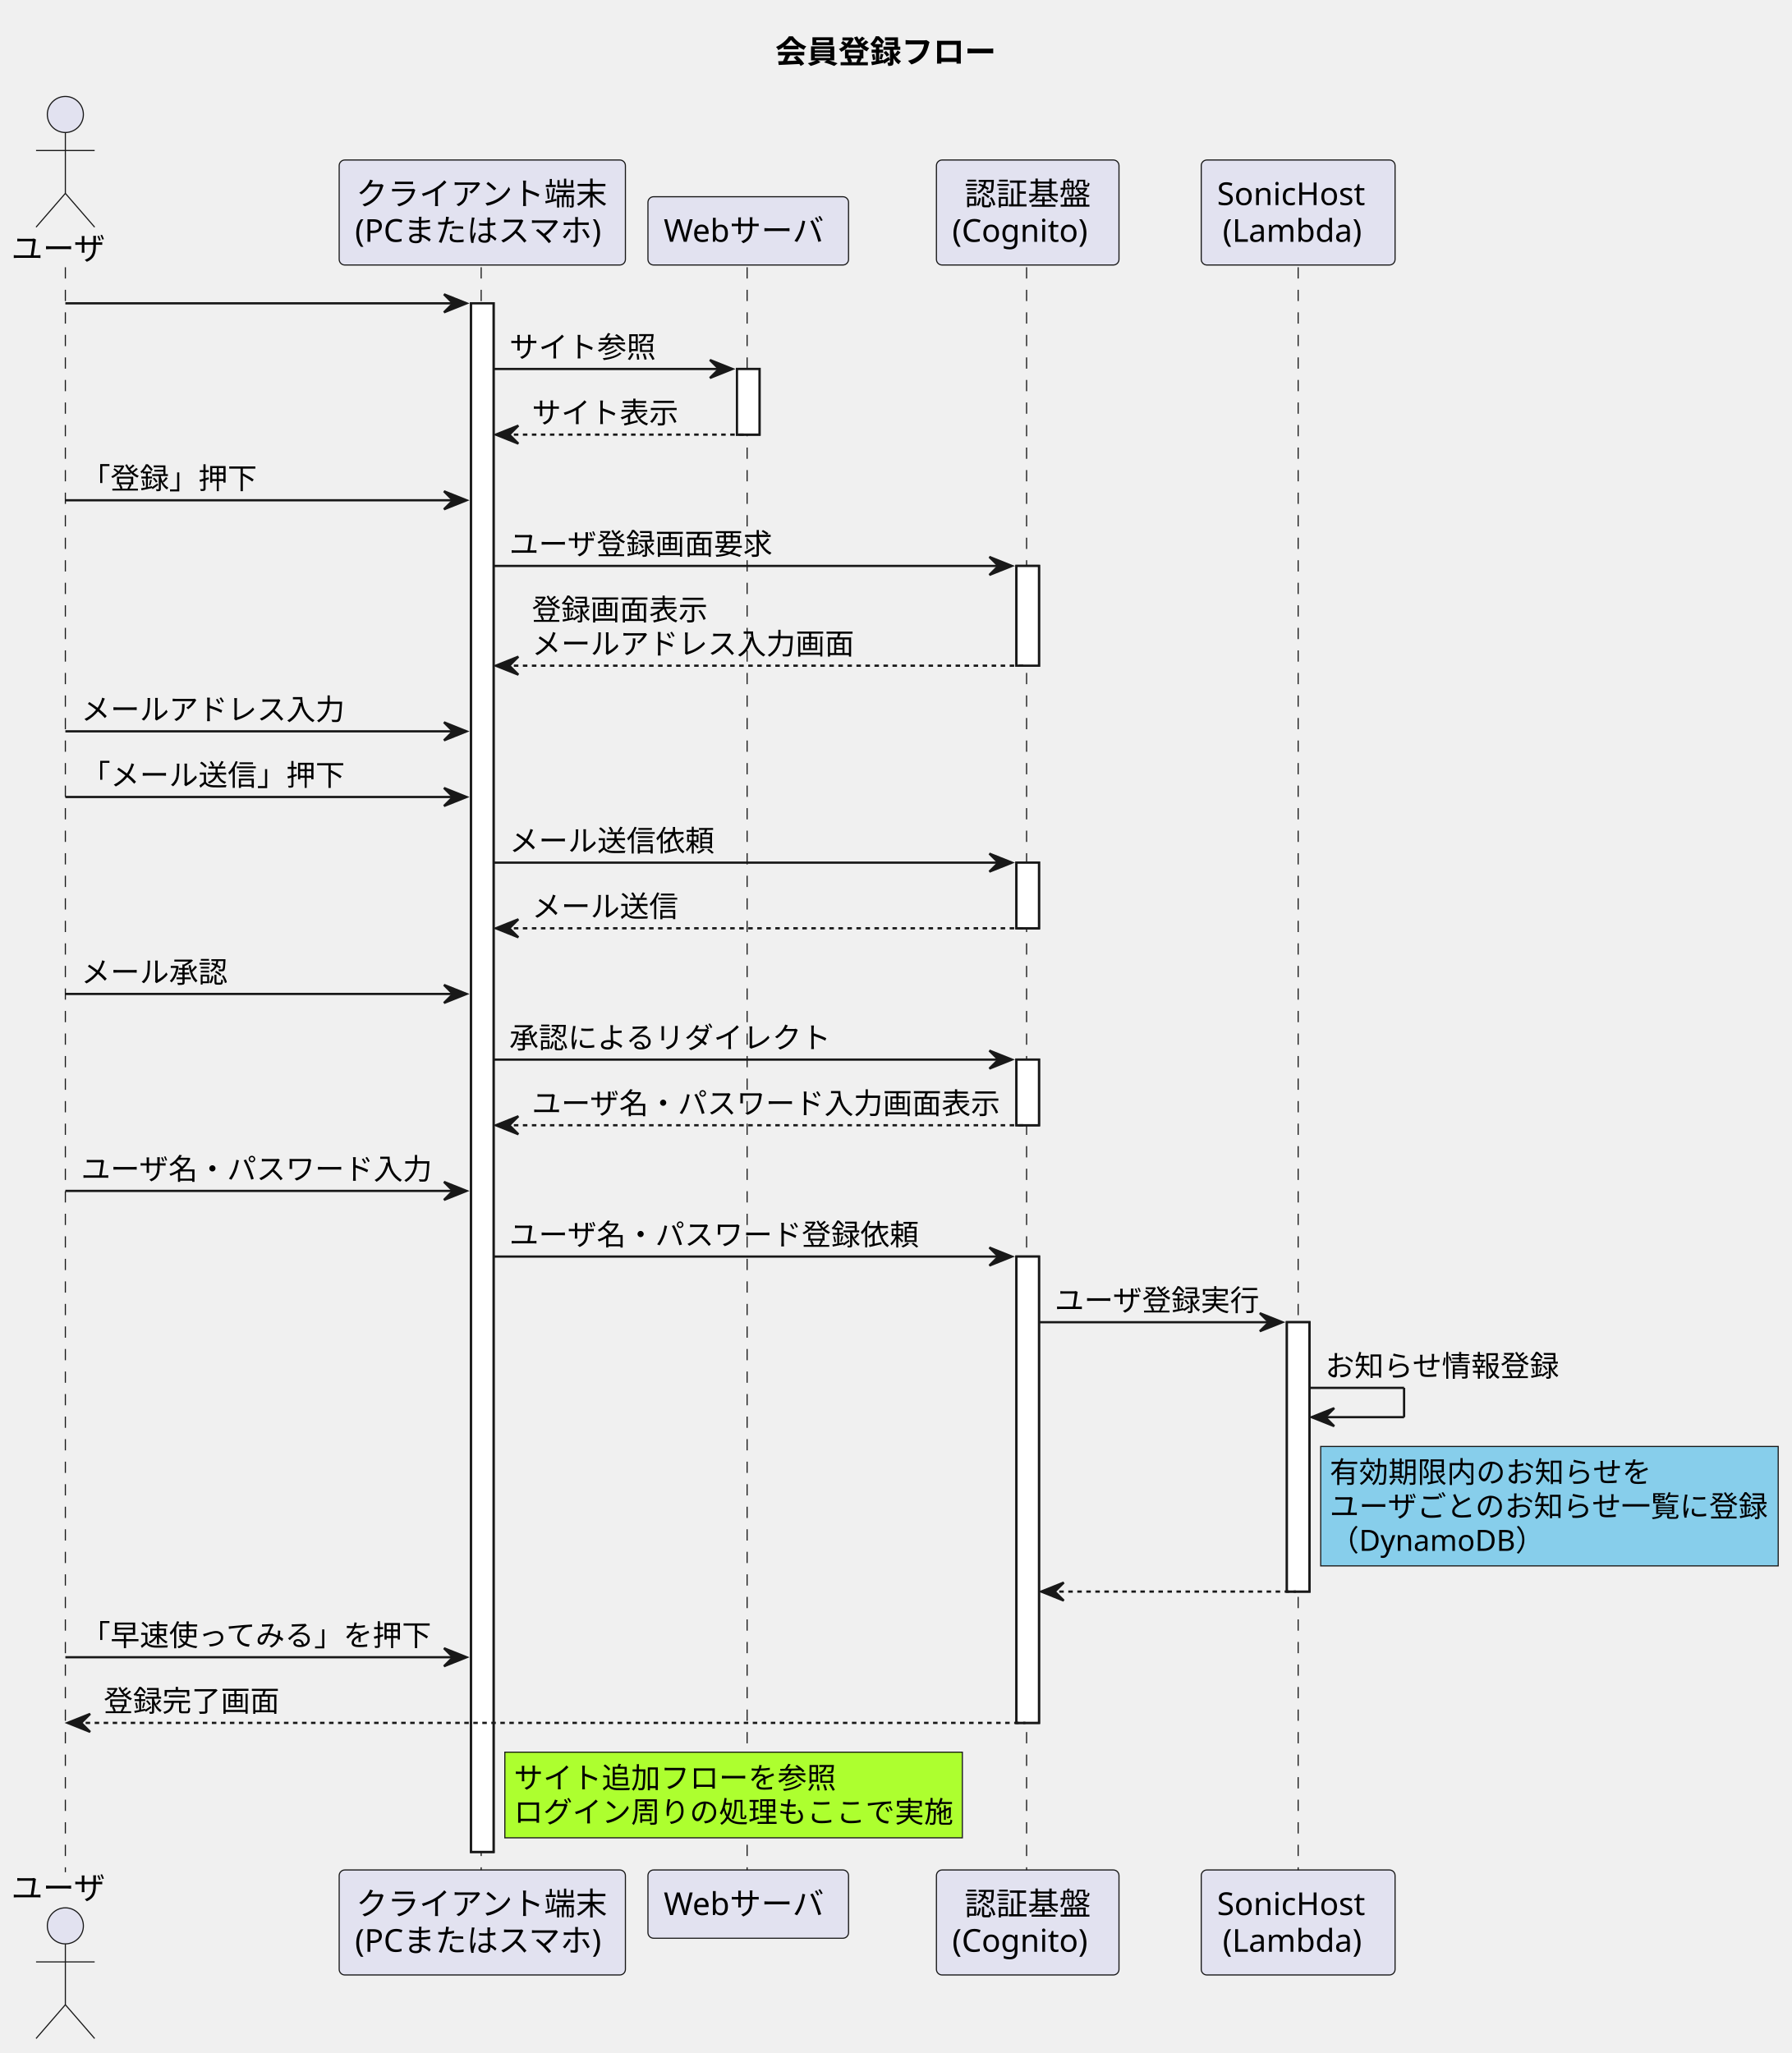
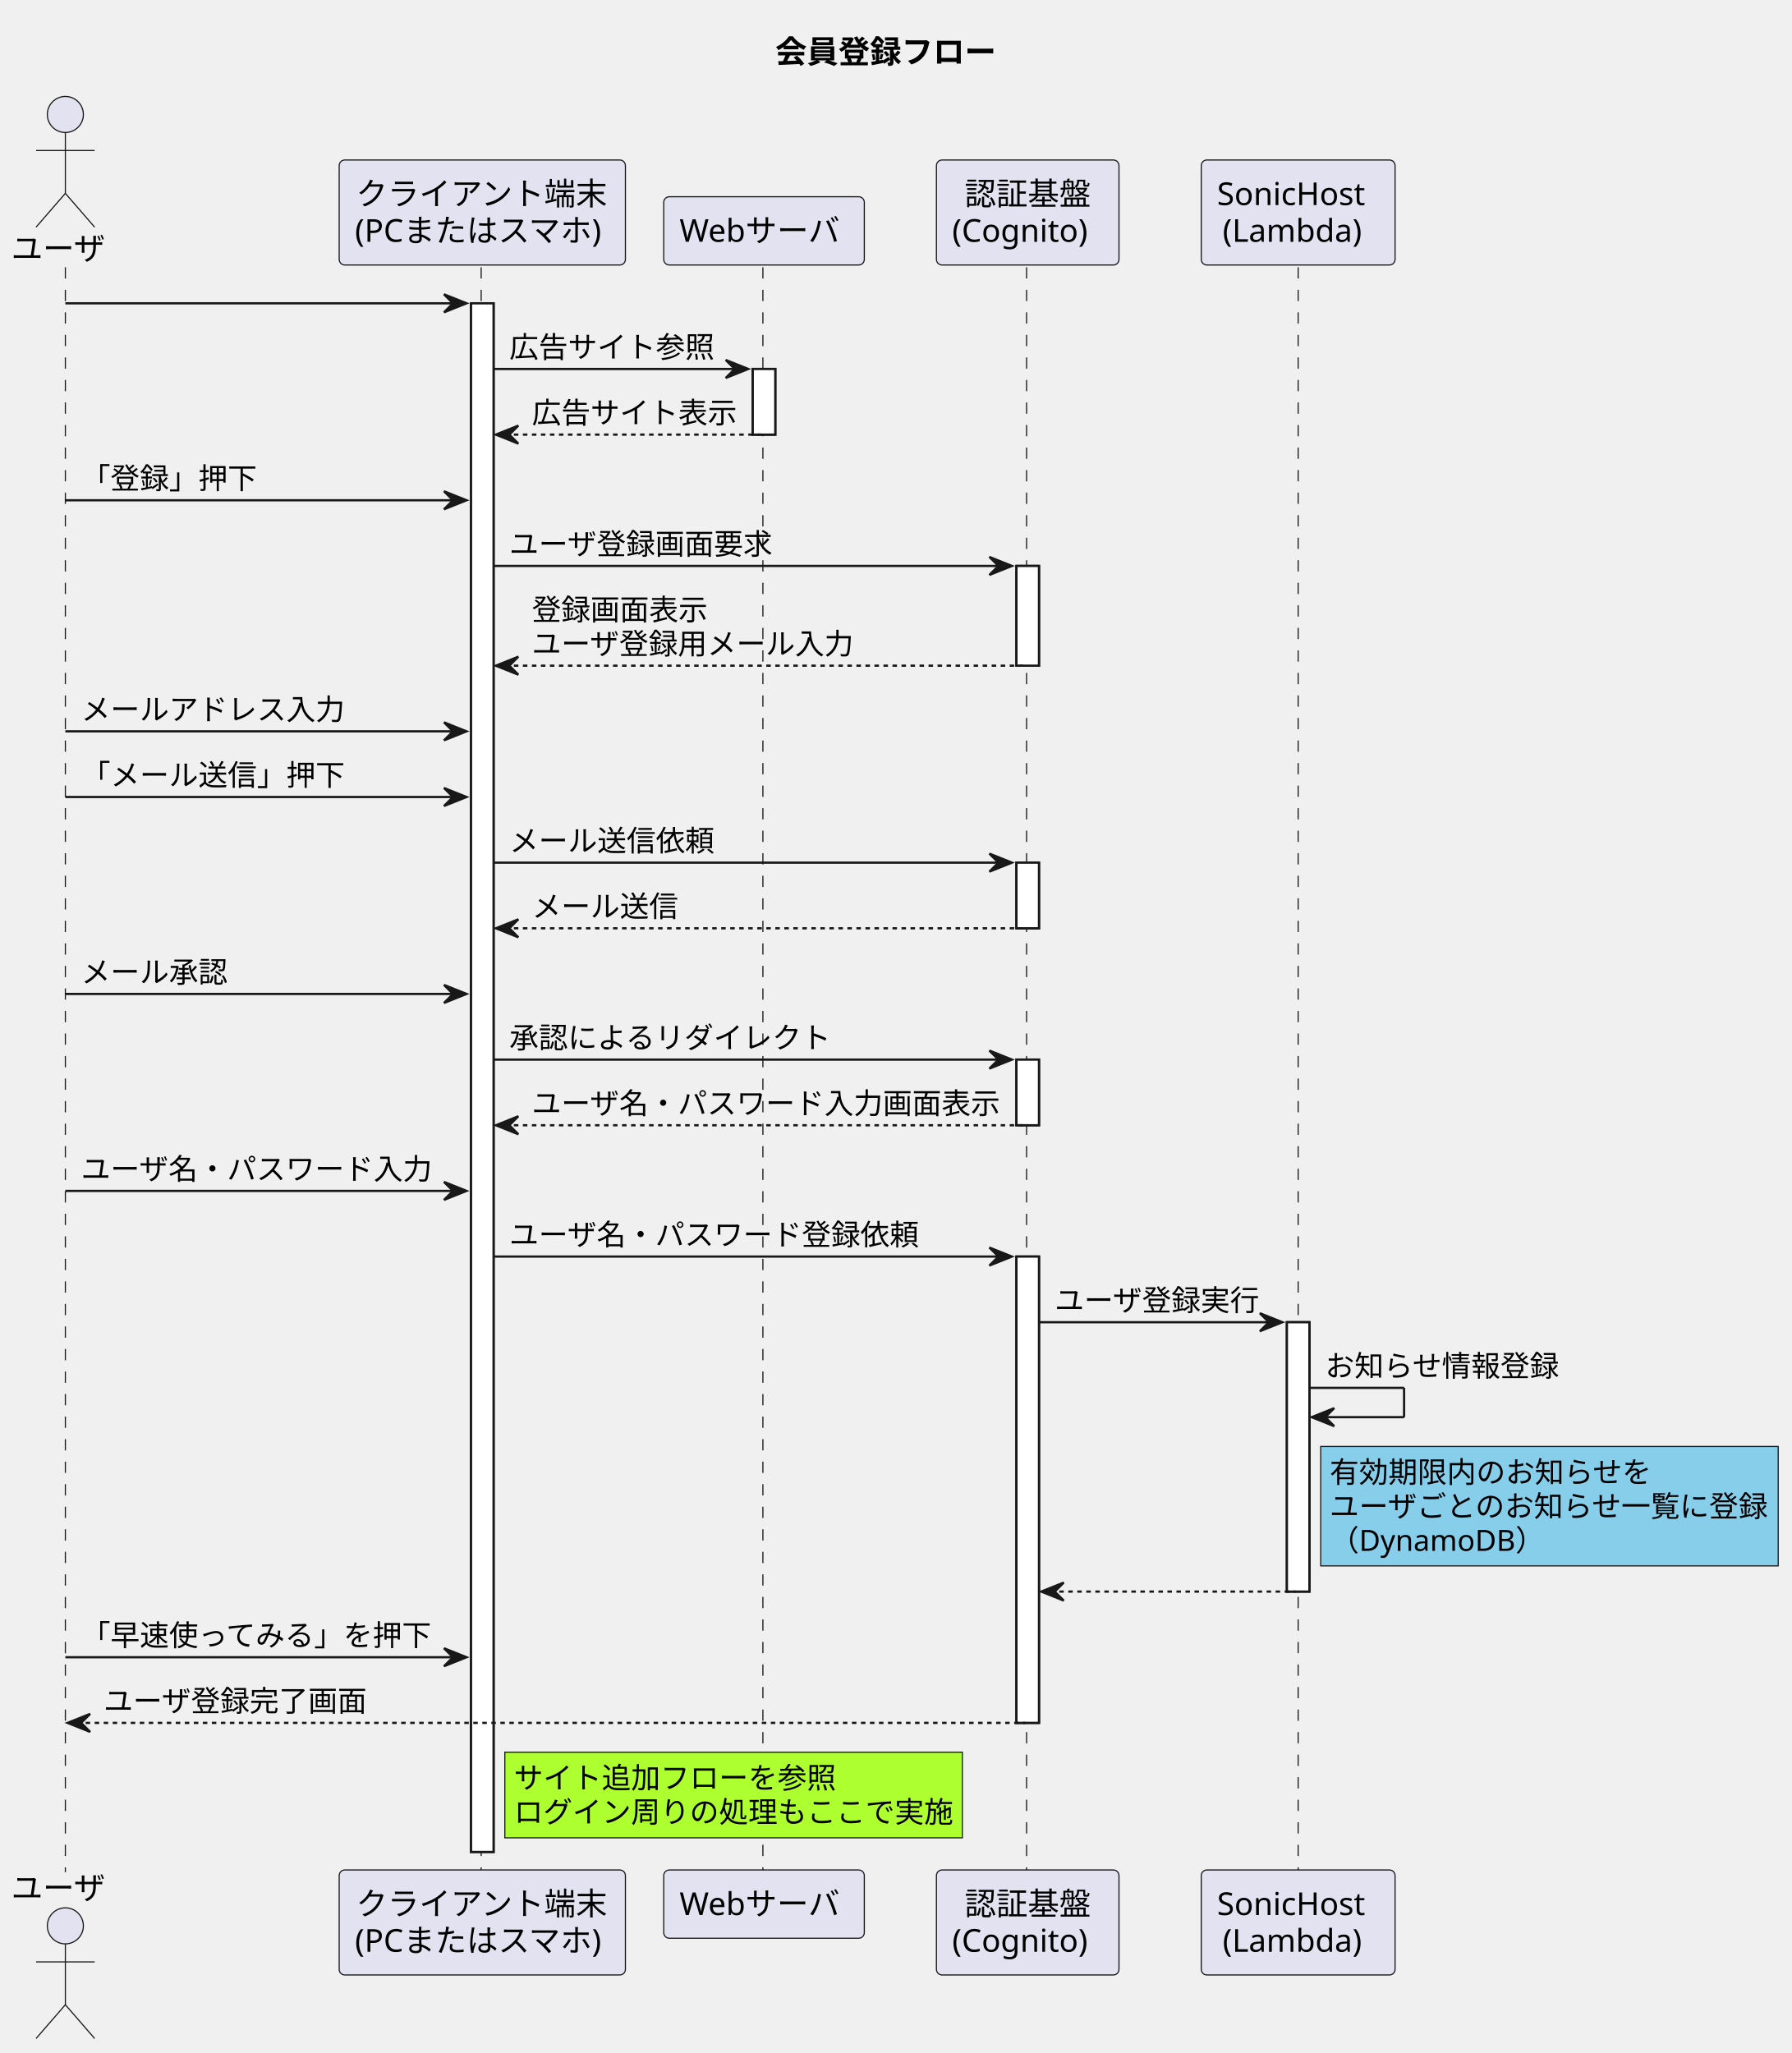
<svg xmlns="http://www.w3.org/2000/svg" contentStyleType="text/css" height="911px" preserveAspectRatio="none" style="width:795px;height:911px;background:#FFFFFF;" version="1.1" viewBox="0 0 795 911" width="795px" zoomAndPan="magnify">
  <defs />
  <g>
    <text fill="#000000" font-family="sans-serif" font-size="14" font-weight="bold" lengthAdjust="spacing" textLength="105" x="344" y="27.995">会員登録フロー</text>
    <rect fill="#FFFFFF" height="687.188" style="stroke:#181818;stroke-width:1.0;" width="10" x="209" y="134.594" />
-     <rect fill="#FFFFFF" height="29.133" style="stroke:#181818;stroke-width:1.0;" width="10" x="327" y="163.727" />
+     <rect fill="#FFFFFF" height="29.133" style="stroke:#181818;stroke-width:1.0;" width="10" x="334" y="163.727" />
    <rect fill="#FFFFFF" height="44.266" style="stroke:#181818;stroke-width:1.0;" width="10" x="451" y="251.125" />
    <rect fill="#FFFFFF" height="29.133" style="stroke:#181818;stroke-width:1.0;" width="10" x="451" y="382.789" />
    <rect fill="#FFFFFF" height="29.133" style="stroke:#181818;stroke-width:1.0;" width="10" x="451" y="470.188" />
    <rect fill="#FFFFFF" height="206.93" style="stroke:#181818;stroke-width:1.0;" width="10" x="451" y="557.586" />
    <rect fill="#FFFFFF" height="119.531" style="stroke:#181818;stroke-width:1.0;" width="10" x="571" y="586.719" />
    <line style="stroke:#181818;stroke-width:0.5;stroke-dasharray:5.0,5.0;" x1="29" x2="29" y1="118.594" y2="830.781" />
    <line style="stroke:#181818;stroke-width:0.5;stroke-dasharray:5.0,5.0;" x1="213.5" x2="213.5" y1="118.594" y2="830.781" />
-     <line style="stroke:#181818;stroke-width:0.5;stroke-dasharray:5.0,5.0;" x1="331.5" x2="331.5" y1="118.594" y2="830.781" />
+     <line style="stroke:#181818;stroke-width:0.5;stroke-dasharray:5.0,5.0;" x1="338.5" x2="338.5" y1="118.594" y2="830.781" />
    <line style="stroke:#181818;stroke-width:0.5;stroke-dasharray:5.0,5.0;" x1="455.5" x2="455.5" y1="118.594" y2="830.781" />
    <line style="stroke:#181818;stroke-width:0.5;stroke-dasharray:5.0,5.0;" x1="576" x2="576" y1="118.594" y2="830.781" />
    <text fill="#000000" font-family="sans-serif" font-size="14" lengthAdjust="spacing" textLength="42" x="5" y="115.292">ユーザ</text>
    <ellipse cx="29" cy="50.797" fill="#E2E2F0" rx="8" ry="8" style="stroke:#181818;stroke-width:0.5;" />
    <path d="M29,58.797 L29,85.797 M16,66.797 L42,66.797 M29,85.797 L16,100.797 M29,85.797 L42,100.797 " fill="none" style="stroke:#181818;stroke-width:0.5;" />
    <text fill="#000000" font-family="sans-serif" font-size="14" lengthAdjust="spacing" textLength="42" x="5" y="842.776">ユーザ</text>
    <ellipse cx="29" cy="854.578" fill="#E2E2F0" rx="8" ry="8" style="stroke:#181818;stroke-width:0.5;" />
    <path d="M29,862.578 L29,889.578 M16,870.578 L42,870.578 M29,889.578 L16,904.578 M29,889.578 L42,904.578 " fill="none" style="stroke:#181818;stroke-width:0.5;" />
    <rect fill="#E2E2F0" height="46.594" rx="2.5" ry="2.5" style="stroke:#181818;stroke-width:0.5;" width="127" x="150.5" y="71" />
    <text fill="#000000" font-family="sans-serif" font-size="14" lengthAdjust="spacing" textLength="112" x="158" y="90.995">クライアント端末</text>
    <text fill="#000000" font-family="sans-serif" font-size="14" lengthAdjust="spacing" textLength="113" x="157.5" y="107.292">(PCまたはスマホ)</text>
    <rect fill="#E2E2F0" height="46.594" rx="2.5" ry="2.5" style="stroke:#181818;stroke-width:0.5;" width="127" x="150.5" y="829.781" />
    <text fill="#000000" font-family="sans-serif" font-size="14" lengthAdjust="spacing" textLength="112" x="158" y="849.776">クライアント端末</text>
    <text fill="#000000" font-family="sans-serif" font-size="14" lengthAdjust="spacing" textLength="113" x="157.5" y="866.073">(PCまたはスマホ)</text>
-     <rect fill="#E2E2F0" height="30.297" rx="2.5" ry="2.5" style="stroke:#181818;stroke-width:0.5;" width="89" x="287.5" y="87.297" />
-     <text fill="#000000" font-family="sans-serif" font-size="14" lengthAdjust="spacing" textLength="75" x="294.5" y="107.292">Webサーバ</text>
-     <rect fill="#E2E2F0" height="30.297" rx="2.5" ry="2.5" style="stroke:#181818;stroke-width:0.5;" width="89" x="287.5" y="829.781" />
-     <text fill="#000000" font-family="sans-serif" font-size="14" lengthAdjust="spacing" textLength="75" x="294.5" y="849.776">Webサーバ</text>
+     <rect fill="#E2E2F0" height="30.297" rx="2.5" ry="2.5" style="stroke:#181818;stroke-width:0.5;" width="89" x="294.5" y="87.297" />
+     <text fill="#000000" font-family="sans-serif" font-size="14" lengthAdjust="spacing" textLength="75" x="301.5" y="107.292">Webサーバ</text>
+     <rect fill="#E2E2F0" height="30.297" rx="2.5" ry="2.5" style="stroke:#181818;stroke-width:0.5;" width="89" x="294.5" y="829.781" />
+     <text fill="#000000" font-family="sans-serif" font-size="14" lengthAdjust="spacing" textLength="75" x="301.5" y="849.776">Webサーバ</text>
    <rect fill="#E2E2F0" height="46.594" rx="2.5" ry="2.5" style="stroke:#181818;stroke-width:0.5;" width="81" x="415.5" y="71" />
    <text fill="#000000" font-family="sans-serif" font-size="14" lengthAdjust="spacing" textLength="56" x="428" y="90.995">認証基盤</text>
    <text fill="#000000" font-family="sans-serif" font-size="14" lengthAdjust="spacing" textLength="67" x="422.5" y="107.292">(Cognito)</text>
    <rect fill="#E2E2F0" height="46.594" rx="2.5" ry="2.5" style="stroke:#181818;stroke-width:0.5;" width="81" x="415.5" y="829.781" />
    <text fill="#000000" font-family="sans-serif" font-size="14" lengthAdjust="spacing" textLength="56" x="428" y="849.776">認証基盤</text>
    <text fill="#000000" font-family="sans-serif" font-size="14" lengthAdjust="spacing" textLength="67" x="422.5" y="866.073">(Cognito)</text>
    <rect fill="#E2E2F0" height="46.594" rx="2.5" ry="2.5" style="stroke:#181818;stroke-width:0.5;" width="86" x="533" y="71" />
    <text fill="#000000" font-family="sans-serif" font-size="14" lengthAdjust="spacing" textLength="72" x="540" y="90.995">SonicHost</text>
    <text fill="#000000" font-family="sans-serif" font-size="14" lengthAdjust="spacing" textLength="67" x="542.5" y="107.292">(Lambda)</text>
    <rect fill="#E2E2F0" height="46.594" rx="2.5" ry="2.5" style="stroke:#181818;stroke-width:0.5;" width="86" x="533" y="829.781" />
    <text fill="#000000" font-family="sans-serif" font-size="14" lengthAdjust="spacing" textLength="72" x="540" y="849.776">SonicHost</text>
    <text fill="#000000" font-family="sans-serif" font-size="14" lengthAdjust="spacing" textLength="67" x="542.5" y="866.073">(Lambda)</text>
    <rect fill="#FFFFFF" height="687.188" style="stroke:#181818;stroke-width:1.0;" width="10" x="209" y="134.594" />
-     <rect fill="#FFFFFF" height="29.133" style="stroke:#181818;stroke-width:1.0;" width="10" x="327" y="163.727" />
+     <rect fill="#FFFFFF" height="29.133" style="stroke:#181818;stroke-width:1.0;" width="10" x="334" y="163.727" />
    <rect fill="#FFFFFF" height="44.266" style="stroke:#181818;stroke-width:1.0;" width="10" x="451" y="251.125" />
    <rect fill="#FFFFFF" height="29.133" style="stroke:#181818;stroke-width:1.0;" width="10" x="451" y="382.789" />
    <rect fill="#FFFFFF" height="29.133" style="stroke:#181818;stroke-width:1.0;" width="10" x="451" y="470.188" />
    <rect fill="#FFFFFF" height="206.93" style="stroke:#181818;stroke-width:1.0;" width="10" x="451" y="557.586" />
    <rect fill="#FFFFFF" height="119.531" style="stroke:#181818;stroke-width:1.0;" width="10" x="571" y="586.719" />
    <polygon fill="#181818" points="197,130.594,207,134.594,197,138.594,201,134.594" style="stroke:#181818;stroke-width:1.0;" />
    <line style="stroke:#181818;stroke-width:1.0;" x1="29" x2="203" y1="134.594" y2="134.594" />
-     <polygon fill="#181818" points="315,159.727,325,163.727,315,167.727,319,163.727" style="stroke:#181818;stroke-width:1.0;" />
-     <line style="stroke:#181818;stroke-width:1.0;" x1="219" x2="321" y1="163.727" y2="163.727" />
-     <text fill="#000000" font-family="sans-serif" font-size="13" lengthAdjust="spacing" textLength="65" x="226" y="158.661">サイト参照</text>
+     <polygon fill="#181818" points="322,159.727,332,163.727,322,167.727,326,163.727" style="stroke:#181818;stroke-width:1.0;" />
+     <line style="stroke:#181818;stroke-width:1.0;" x1="219" x2="328" y1="163.727" y2="163.727" />
+     <text fill="#000000" font-family="sans-serif" font-size="13" lengthAdjust="spacing" textLength="91" x="226" y="158.661">広告サイト参照</text>
    <polygon fill="#181818" points="230,188.859,220,192.859,230,196.859,226,192.859" style="stroke:#181818;stroke-width:1.0;" />
-     <line style="stroke:#181818;stroke-width:1.0;stroke-dasharray:2.0,2.0;" x1="224" x2="331" y1="192.859" y2="192.859" />
-     <text fill="#000000" font-family="sans-serif" font-size="13" lengthAdjust="spacing" textLength="65" x="236" y="187.793">サイト表示</text>
+     <line style="stroke:#181818;stroke-width:1.0;stroke-dasharray:2.0,2.0;" x1="224" x2="338" y1="192.859" y2="192.859" />
+     <text fill="#000000" font-family="sans-serif" font-size="13" lengthAdjust="spacing" textLength="91" x="236" y="187.793">広告サイト表示</text>
    <polygon fill="#181818" points="197,217.992,207,221.992,197,225.992,201,221.992" style="stroke:#181818;stroke-width:1.0;" />
    <line style="stroke:#181818;stroke-width:1.0;" x1="29" x2="203" y1="221.992" y2="221.992" />
    <text fill="#000000" font-family="sans-serif" font-size="13" lengthAdjust="spacing" textLength="78" x="36" y="216.926">「登録」押下</text>
    <polygon fill="#181818" points="439,247.125,449,251.125,439,255.125,443,251.125" style="stroke:#181818;stroke-width:1.0;" />
    <line style="stroke:#181818;stroke-width:1.0;" x1="219" x2="445" y1="251.125" y2="251.125" />
    <text fill="#000000" font-family="sans-serif" font-size="13" lengthAdjust="spacing" textLength="117" x="226" y="246.059">ユーザ登録画面要求</text>
    <polygon fill="#181818" points="230,291.391,220,295.391,230,299.391,226,295.391" style="stroke:#181818;stroke-width:1.0;" />
    <line style="stroke:#181818;stroke-width:1.0;stroke-dasharray:2.0,2.0;" x1="224" x2="455" y1="295.391" y2="295.391" />
    <text fill="#000000" font-family="sans-serif" font-size="13" lengthAdjust="spacing" textLength="78" x="236" y="275.192">登録画面表示</text>
-     <text fill="#000000" font-family="sans-serif" font-size="13" lengthAdjust="spacing" textLength="143" x="236" y="290.325">メールアドレス入力画面</text>
+     <text fill="#000000" font-family="sans-serif" font-size="13" lengthAdjust="spacing" textLength="143" x="236" y="290.325">ユーザ登録用メール入力</text>
    <polygon fill="#181818" points="197,320.523,207,324.523,197,328.523,201,324.523" style="stroke:#181818;stroke-width:1.0;" />
    <line style="stroke:#181818;stroke-width:1.0;" x1="29" x2="203" y1="324.523" y2="324.523" />
    <text fill="#000000" font-family="sans-serif" font-size="13" lengthAdjust="spacing" textLength="117" x="36" y="319.457">メールアドレス入力</text>
    <polygon fill="#181818" points="197,349.656,207,353.656,197,357.656,201,353.656" style="stroke:#181818;stroke-width:1.0;" />
    <line style="stroke:#181818;stroke-width:1.0;" x1="29" x2="203" y1="353.656" y2="353.656" />
    <text fill="#000000" font-family="sans-serif" font-size="13" lengthAdjust="spacing" textLength="117" x="36" y="348.59">「メール送信」押下</text>
    <polygon fill="#181818" points="439,378.789,449,382.789,439,386.789,443,382.789" style="stroke:#181818;stroke-width:1.0;" />
    <line style="stroke:#181818;stroke-width:1.0;" x1="219" x2="445" y1="382.789" y2="382.789" />
    <text fill="#000000" font-family="sans-serif" font-size="13" lengthAdjust="spacing" textLength="91" x="226" y="377.723">メール送信依頼</text>
    <polygon fill="#181818" points="230,407.922,220,411.922,230,415.922,226,411.922" style="stroke:#181818;stroke-width:1.0;" />
    <line style="stroke:#181818;stroke-width:1.0;stroke-dasharray:2.0,2.0;" x1="224" x2="455" y1="411.922" y2="411.922" />
    <text fill="#000000" font-family="sans-serif" font-size="13" lengthAdjust="spacing" textLength="65" x="236" y="406.856">メール送信</text>
    <polygon fill="#181818" points="197,437.055,207,441.055,197,445.055,201,441.055" style="stroke:#181818;stroke-width:1.0;" />
    <line style="stroke:#181818;stroke-width:1.0;" x1="29" x2="203" y1="441.055" y2="441.055" />
    <text fill="#000000" font-family="sans-serif" font-size="13" lengthAdjust="spacing" textLength="65" x="36" y="435.989">メール承認</text>
    <polygon fill="#181818" points="439,466.188,449,470.188,439,474.188,443,470.188" style="stroke:#181818;stroke-width:1.0;" />
    <line style="stroke:#181818;stroke-width:1.0;" x1="219" x2="445" y1="470.188" y2="470.188" />
    <text fill="#000000" font-family="sans-serif" font-size="13" lengthAdjust="spacing" textLength="143" x="226" y="465.122">承認によるリダイレクト</text>
    <polygon fill="#181818" points="230,495.32,220,499.32,230,503.32,226,499.32" style="stroke:#181818;stroke-width:1.0;" />
    <line style="stroke:#181818;stroke-width:1.0;stroke-dasharray:2.0,2.0;" x1="224" x2="455" y1="499.32" y2="499.32" />
    <text fill="#000000" font-family="sans-serif" font-size="13" lengthAdjust="spacing" textLength="208" x="236" y="494.254">ユーザ名・パスワード入力画面表示</text>
    <polygon fill="#181818" points="197,524.453,207,528.453,197,532.453,201,528.453" style="stroke:#181818;stroke-width:1.0;" />
    <line style="stroke:#181818;stroke-width:1.0;" x1="29" x2="203" y1="528.453" y2="528.453" />
    <text fill="#000000" font-family="sans-serif" font-size="13" lengthAdjust="spacing" textLength="156" x="36" y="523.387">ユーザ名・パスワード入力</text>
    <polygon fill="#181818" points="439,553.586,449,557.586,439,561.586,443,557.586" style="stroke:#181818;stroke-width:1.0;" />
    <line style="stroke:#181818;stroke-width:1.0;" x1="219" x2="445" y1="557.586" y2="557.586" />
    <text fill="#000000" font-family="sans-serif" font-size="13" lengthAdjust="spacing" textLength="182" x="226" y="552.52">ユーザ名・パスワード登録依頼</text>
    <polygon fill="#181818" points="559,582.719,569,586.719,559,590.719,563,586.719" style="stroke:#181818;stroke-width:1.0;" />
    <line style="stroke:#181818;stroke-width:1.0;" x1="461" x2="565" y1="586.719" y2="586.719" />
    <text fill="#000000" font-family="sans-serif" font-size="13" lengthAdjust="spacing" textLength="91" x="468" y="581.653">ユーザ登録実行</text>
    <line style="stroke:#181818;stroke-width:1.0;" x1="581" x2="623" y1="615.852" y2="615.852" />
    <line style="stroke:#181818;stroke-width:1.0;" x1="623" x2="623" y1="615.852" y2="628.852" />
    <line style="stroke:#181818;stroke-width:1.0;" x1="582" x2="623" y1="628.852" y2="628.852" />
    <polygon fill="#181818" points="592,624.852,582,628.852,592,632.852,588,628.852" style="stroke:#181818;stroke-width:1.0;" />
    <text fill="#000000" font-family="sans-serif" font-size="13" lengthAdjust="spacing" textLength="104" x="588" y="610.786">お知らせ情報登録</text>
    <rect fill="#87CEEB" height="53" style="stroke:#181818;stroke-width:0.5;" width="203" x="586" y="641.852" />
    <text fill="#000000" font-family="sans-serif" font-size="13" lengthAdjust="spacing" textLength="143" x="590" y="657.918">有効期限内のお知らせを</text>
    <text fill="#000000" font-family="sans-serif" font-size="13" lengthAdjust="spacing" textLength="195" x="590" y="673.051">ユーザごとのお知らせ一覧に登録</text>
    <text fill="#000000" font-family="sans-serif" font-size="13" lengthAdjust="spacing" textLength="99" x="590" y="688.184">（DynamoDB）</text>
    <polygon fill="#181818" points="472,702.25,462,706.25,472,710.25,468,706.25" style="stroke:#181818;stroke-width:1.0;" />
    <line style="stroke:#181818;stroke-width:1.0;stroke-dasharray:2.0,2.0;" x1="466" x2="575" y1="706.25" y2="706.25" />
    <polygon fill="#181818" points="197,731.383,207,735.383,197,739.383,201,735.383" style="stroke:#181818;stroke-width:1.0;" />
    <line style="stroke:#181818;stroke-width:1.0;" x1="29" x2="203" y1="735.383" y2="735.383" />
    <text fill="#000000" font-family="sans-serif" font-size="13" lengthAdjust="spacing" textLength="156" x="36" y="730.317">「早速使ってみる」を押下</text>
    <polygon fill="#181818" points="40,760.516,30,764.516,40,768.516,36,764.516" style="stroke:#181818;stroke-width:1.0;" />
    <line style="stroke:#181818;stroke-width:1.0;stroke-dasharray:2.0,2.0;" x1="34" x2="455" y1="764.516" y2="764.516" />
-     <text fill="#000000" font-family="sans-serif" font-size="13" lengthAdjust="spacing" textLength="78" x="46" y="759.45">登録完了画面</text>
+     <text fill="#000000" font-family="sans-serif" font-size="13" lengthAdjust="spacing" textLength="117" x="46" y="759.45">ユーザ登録完了画面</text>
    <rect fill="#ADFF2F" height="38" style="stroke:#181818;stroke-width:0.5;" width="203" x="224" y="777.516" />
    <text fill="#000000" font-family="sans-serif" font-size="13" lengthAdjust="spacing" textLength="143" x="228" y="793.582">サイト追加フローを参照</text>
    <text fill="#000000" font-family="sans-serif" font-size="13" lengthAdjust="spacing" textLength="195" x="228" y="808.715">ログイン周りの処理もここで実施</text>
  </g>
</svg>
